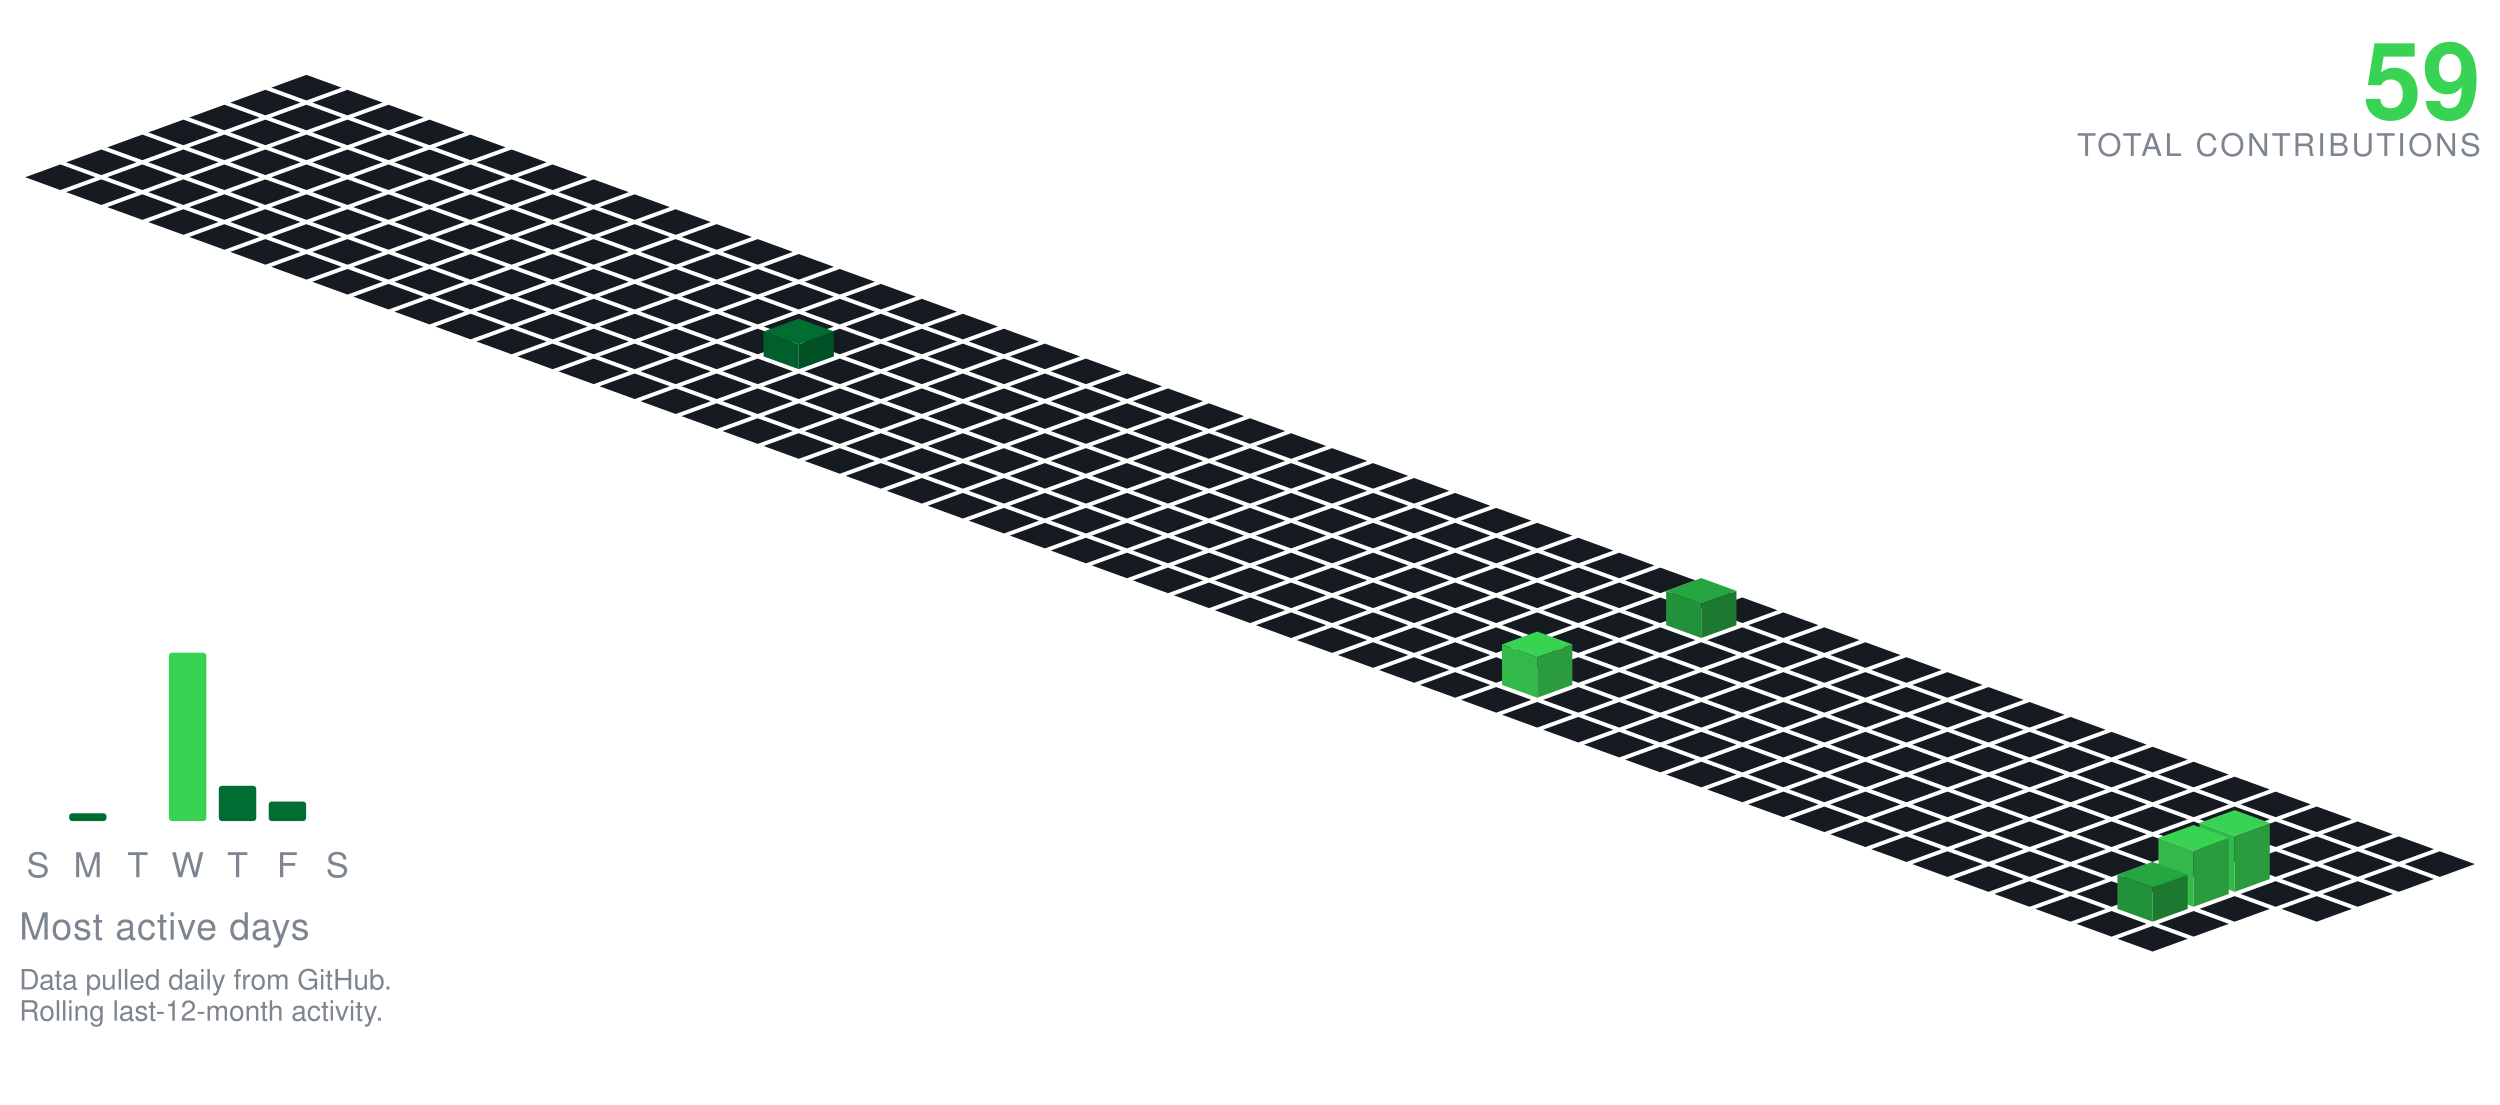
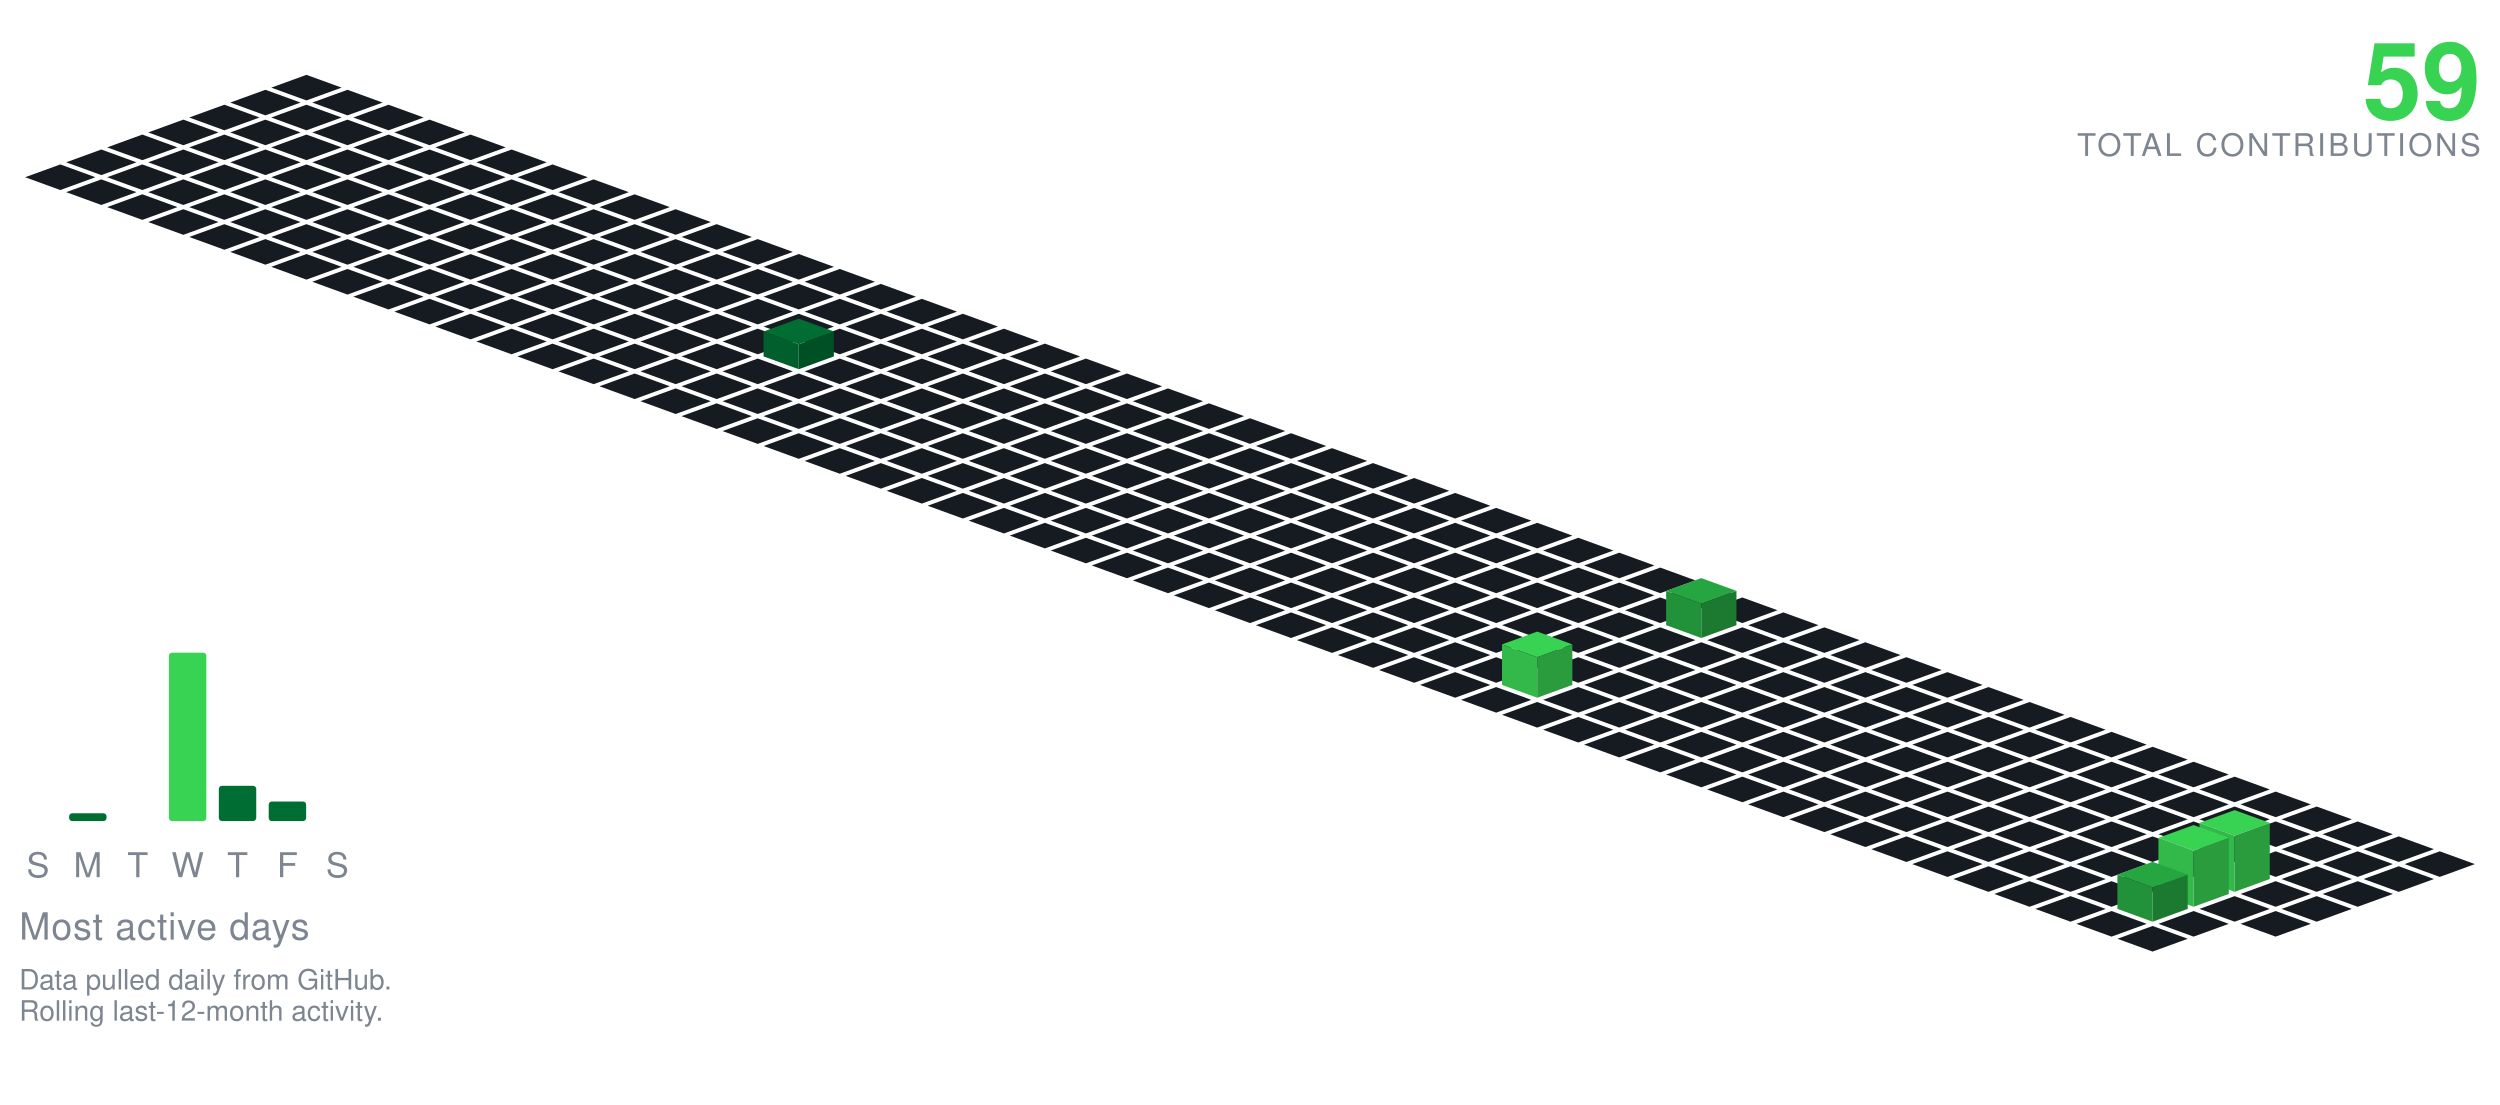
<svg xmlns="http://www.w3.org/2000/svg" viewBox="-98.09 -24.00 801.34 354.30" width="801" height="354">
  <polygon points="0.00,0.00 11.28,4.10 0.00,8.21 -11.28,4.10" fill="#161b22" />
  <polygon points="-13.16,4.79 -1.88,8.89 -13.16,13.00 -24.43,8.89" fill="#161b22" />
  <polygon points="13.16,4.79 24.43,8.89 13.16,13.00 1.88,8.89" fill="#161b22" />
  <polygon points="-26.31,9.58 -15.04,13.68 -26.31,17.79 -37.59,13.68" fill="#161b22" />
  <polygon points="0.00,9.58 11.28,13.68 0.00,17.79 -11.28,13.68" fill="#161b22" />
  <polygon points="26.31,9.58 37.59,13.68 26.31,17.79 15.04,13.68" fill="#161b22" />
  <polygon points="-39.47,14.36 -28.19,18.47 -39.47,22.57 -50.74,18.47" fill="#161b22" />
  <polygon points="-13.16,14.36 -1.88,18.47 -13.16,22.57 -24.43,18.47" fill="#161b22" />
  <polygon points="13.16,14.36 24.43,18.47 13.16,22.57 1.88,18.47" fill="#161b22" />
  <polygon points="39.47,14.36 50.74,18.47 39.47,22.57 28.19,18.47" fill="#161b22" />
  <polygon points="-52.62,19.15 -41.35,23.26 -52.62,27.36 -63.90,23.26" fill="#161b22" />
  <polygon points="-26.31,19.15 -15.04,23.26 -26.31,27.36 -37.59,23.26" fill="#161b22" />
  <polygon points="0.00,19.15 11.28,23.26 0.00,27.36 -11.28,23.26" fill="#161b22" />
  <polygon points="26.31,19.15 37.59,23.26 26.31,27.36 15.04,23.26" fill="#161b22" />
  <polygon points="52.62,19.15 63.90,23.26 52.62,27.36 41.35,23.26" fill="#161b22" />
  <polygon points="-65.78,23.94 -54.50,28.05 -65.78,32.15 -77.05,28.05" fill="#161b22" />
  <polygon points="-39.47,23.94 -28.19,28.05 -39.47,32.15 -50.74,28.05" fill="#161b22" />
  <polygon points="-13.16,23.94 -1.88,28.05 -13.16,32.15 -24.43,28.05" fill="#161b22" />
  <polygon points="13.16,23.94 24.43,28.05 13.16,32.15 1.88,28.05" fill="#161b22" />
  <polygon points="39.47,23.94 50.74,28.05 39.47,32.15 28.19,28.05" fill="#161b22" />
  <polygon points="65.78,23.94 77.05,28.05 65.78,32.15 54.50,28.05" fill="#161b22" />
  <polygon points="-78.93,28.73 -67.66,32.83 -78.93,36.94 -90.21,32.83" fill="#161b22" />
  <polygon points="-52.62,28.73 -41.35,32.83 -52.62,36.94 -63.90,32.83" fill="#161b22" />
  <polygon points="-26.31,28.73 -15.04,32.83 -26.31,36.94 -37.59,32.83" fill="#161b22" />
  <polygon points="0.00,28.73 11.28,32.83 0.00,36.94 -11.28,32.83" fill="#161b22" />
  <polygon points="26.31,28.73 37.59,32.83 26.31,36.94 15.04,32.83" fill="#161b22" />
  <polygon points="52.62,28.73 63.90,32.83 52.62,36.94 41.35,32.83" fill="#161b22" />
  <polygon points="78.93,28.73 90.21,32.83 78.93,36.94 67.66,32.83" fill="#161b22" />
  <polygon points="-65.78,33.52 -54.50,37.62 -65.78,41.73 -77.05,37.62" fill="#161b22" />
  <polygon points="-39.47,33.52 -28.19,37.62 -39.47,41.73 -50.74,37.62" fill="#161b22" />
  <polygon points="-13.16,33.52 -1.88,37.62 -13.16,41.73 -24.43,37.62" fill="#161b22" />
  <polygon points="13.16,33.52 24.43,37.62 13.16,41.73 1.88,37.62" fill="#161b22" />
  <polygon points="39.47,33.52 50.74,37.62 39.47,41.73 28.19,37.62" fill="#161b22" />
  <polygon points="65.78,33.52 77.05,37.62 65.78,41.73 54.50,37.62" fill="#161b22" />
  <polygon points="92.09,33.52 103.37,37.62 92.09,41.73 80.81,37.62" fill="#161b22" />
  <polygon points="-52.62,38.31 -41.35,42.41 -52.62,46.51 -63.90,42.41" fill="#161b22" />
  <polygon points="-26.31,38.31 -15.04,42.41 -26.31,46.51 -37.59,42.41" fill="#161b22" />
  <polygon points="0.00,38.31 11.28,42.41 0.00,46.51 -11.28,42.41" fill="#161b22" />
  <polygon points="26.31,38.31 37.59,42.41 26.31,46.51 15.04,42.41" fill="#161b22" />
  <polygon points="52.62,38.31 63.90,42.41 52.62,46.51 41.35,42.41" fill="#161b22" />
  <polygon points="78.93,38.31 90.21,42.41 78.93,46.51 67.66,42.41" fill="#161b22" />
  <polygon points="105.25,38.31 116.52,42.41 105.25,46.51 93.97,42.41" fill="#161b22" />
  <polygon points="-39.47,43.09 -28.19,47.20 -39.47,51.30 -50.74,47.20" fill="#161b22" />
  <polygon points="-13.16,43.09 -1.88,47.20 -13.16,51.30 -24.43,47.20" fill="#161b22" />
  <polygon points="13.16,43.09 24.43,47.20 13.16,51.30 1.88,47.20" fill="#161b22" />
  <polygon points="39.47,43.09 50.74,47.20 39.47,51.30 28.19,47.20" fill="#161b22" />
  <polygon points="65.78,43.09 77.05,47.20 65.78,51.30 54.50,47.20" fill="#161b22" />
  <polygon points="92.09,43.09 103.37,47.20 92.09,51.30 80.81,47.20" fill="#161b22" />
  <polygon points="118.40,43.09 129.68,47.20 118.40,51.30 107.12,47.20" fill="#161b22" />
  <polygon points="-26.31,47.88 -15.04,51.99 -26.31,56.09 -37.59,51.99" fill="#161b22" />
  <polygon points="0.00,47.88 11.28,51.99 0.00,56.09 -11.28,51.99" fill="#161b22" />
  <polygon points="26.31,47.88 37.59,51.99 26.31,56.09 15.04,51.99" fill="#161b22" />
  <polygon points="52.62,47.88 63.90,51.99 52.62,56.09 41.35,51.99" fill="#161b22" />
  <polygon points="78.93,47.88 90.21,51.99 78.93,56.09 67.66,51.99" fill="#161b22" />
  <polygon points="105.25,47.88 116.52,51.99 105.25,56.09 93.97,51.99" fill="#161b22" />
  <polygon points="131.56,47.88 142.83,51.99 131.56,56.09 120.28,51.99" fill="#161b22" />
  <polygon points="-13.16,52.67 -1.88,56.78 -13.16,60.88 -24.43,56.78" fill="#161b22" />
  <polygon points="13.16,52.67 24.43,56.78 13.16,60.88 1.88,56.78" fill="#161b22" />
  <polygon points="39.47,52.67 50.74,56.78 39.47,60.88 28.19,56.78" fill="#161b22" />
  <polygon points="65.78,52.67 77.05,56.78 65.78,60.88 54.50,56.78" fill="#161b22" />
  <polygon points="92.09,52.67 103.37,56.78 92.09,60.88 80.81,56.78" fill="#161b22" />
  <polygon points="118.40,52.67 129.68,56.78 118.40,60.88 107.12,56.78" fill="#161b22" />
  <polygon points="144.71,52.67 155.99,56.78 144.71,60.88 133.44,56.78" fill="#161b22" />
  <polygon points="0.00,57.46 11.28,61.56 0.00,65.67 -11.28,61.56" fill="#161b22" />
  <polygon points="26.31,57.46 37.59,61.56 26.31,65.67 15.04,61.56" fill="#161b22" />
  <polygon points="52.62,57.46 63.90,61.56 52.62,65.67 41.35,61.56" fill="#161b22" />
  <polygon points="78.93,57.46 90.21,61.56 78.93,65.67 67.66,61.56" fill="#161b22" />
  <polygon points="105.25,57.46 116.52,61.56 105.25,65.67 93.97,61.56" fill="#161b22" />
  <polygon points="131.56,57.46 142.83,61.56 131.56,65.67 120.28,61.56" fill="#161b22" />
  <polygon points="157.87,57.46 169.14,61.56 157.87,65.67 146.59,61.56" fill="#161b22" />
  <polygon points="13.16,62.25 24.43,66.35 13.16,70.46 1.88,66.35" fill="#161b22" />
  <polygon points="39.47,62.25 50.74,66.35 39.47,70.46 28.19,66.35" fill="#161b22" />
  <polygon points="65.78,62.25 77.05,66.35 65.78,70.46 54.50,66.35" fill="#161b22" />
  <polygon points="92.09,62.25 103.37,66.35 92.09,70.46 80.81,66.35" fill="#161b22" />
  <polygon points="118.40,62.25 129.68,66.35 118.40,70.46 107.12,66.35" fill="#161b22" />
  <polygon points="144.71,62.25 155.99,66.35 144.71,70.46 133.44,66.35" fill="#161b22" />
  <polygon points="171.02,62.25 182.30,66.35 171.02,70.46 159.75,66.35" fill="#161b22" />
  <polygon points="26.31,67.04 37.59,71.14 26.31,75.24 15.04,71.14" fill="#161b22" />
  <polygon points="52.62,67.04 63.90,71.14 52.62,75.24 41.35,71.14" fill="#161b22" />
  <polygon points="78.93,67.04 90.21,71.14 78.93,75.24 67.66,71.14" fill="#161b22" />
  <polygon points="105.25,67.04 116.52,71.14 105.25,75.24 93.97,71.14" fill="#161b22" />
  <polygon points="131.56,67.04 142.83,71.14 131.56,75.24 120.28,71.14" fill="#161b22" />
  <polygon points="157.87,67.04 169.14,71.14 157.87,75.24 146.59,71.14" fill="#161b22" />
  <polygon points="184.18,67.04 195.46,71.14 184.18,75.24 172.90,71.14" fill="#161b22" />
  <polygon points="39.47,71.82 50.74,75.93 39.47,80.03 28.19,75.93" fill="#161b22" />
  <polygon points="65.78,71.82 77.05,75.93 65.78,80.03 54.50,75.93" fill="#161b22" />
  <polygon points="92.09,71.82 103.37,75.93 92.09,80.03 80.81,75.93" fill="#161b22" />
  <polygon points="118.40,71.82 129.68,75.93 118.40,80.03 107.12,75.93" fill="#161b22" />
  <polygon points="144.71,71.82 155.99,75.93 144.71,80.03 133.44,75.93" fill="#161b22" />
  <polygon points="171.02,71.82 182.30,75.93 171.02,80.03 159.75,75.93" fill="#161b22" />
  <polygon points="197.34,71.82 208.61,75.93 197.34,80.03 186.06,75.93" fill="#161b22" />
  <polygon points="52.62,76.61 63.90,80.72 52.62,84.82 41.35,80.72" fill="#161b22" />
  <polygon points="78.93,76.61 90.21,80.72 78.93,84.82 67.66,80.72" fill="#161b22" />
  <polygon points="105.25,76.61 116.52,80.72 105.25,84.82 93.97,80.72" fill="#161b22" />
  <polygon points="131.56,76.61 142.83,80.72 131.56,84.82 120.28,80.72" fill="#161b22" />
  <polygon points="157.87,76.61 169.14,80.72 157.87,84.82 146.59,80.72" fill="#161b22" />
  <polygon points="184.18,76.61 195.46,80.72 184.18,84.82 172.90,80.72" fill="#161b22" />
  <polygon points="210.49,76.61 221.77,80.72 210.49,84.82 199.21,80.72" fill="#161b22" />
  <polygon points="65.78,81.40 77.05,85.51 65.78,89.61 54.50,85.51" fill="#161b22" />
  <polygon points="92.09,81.40 103.37,85.51 92.09,89.61 80.81,85.51" fill="#161b22" />
  <polygon points="118.40,81.40 129.68,85.51 118.40,89.61 107.12,85.51" fill="#161b22" />
  <polygon points="144.71,81.40 155.99,85.51 144.71,89.61 133.44,85.51" fill="#161b22" />
  <polygon points="171.02,81.40 182.30,85.51 171.02,89.61 159.75,85.51" fill="#161b22" />
  <polygon points="197.34,81.40 208.61,85.51 197.34,89.61 186.06,85.51" fill="#161b22" />
  <polygon points="223.65,81.40 234.92,85.51 223.65,89.61 212.37,85.51" fill="#161b22" />
  <polygon points="78.93,86.19 90.21,90.29 78.93,94.40 67.66,90.29" fill="#161b22" />
  <polygon points="105.25,86.19 116.52,90.29 105.25,94.40 93.97,90.29" fill="#161b22" />
  <polygon points="131.56,86.19 142.83,90.29 131.56,94.40 120.28,90.29" fill="#161b22" />
  <polygon points="184.18,86.19 195.46,90.29 184.18,94.40 172.90,90.29" fill="#161b22" />
  <polygon points="210.49,86.19 221.77,90.29 210.49,94.40 199.21,90.29" fill="#161b22" />
  <polygon points="236.80,86.19 248.08,90.29 236.80,94.40 225.53,90.29" fill="#161b22" />
  <polygon points="157.87,78.19 169.14,82.29 157.87,86.40 146.59,82.29" fill="#006d32" />
  <polygon points="146.59,90.29 146.59,82.29 157.87,86.40 157.87,94.40" fill="#005f2c" />
  <polygon points="157.87,94.40 157.87,86.40 169.14,82.29 169.14,90.29" fill="#005025" />
  <polygon points="92.09,90.98 103.37,95.08 92.09,99.19 80.81,95.08" fill="#161b22" />
  <polygon points="118.40,90.98 129.68,95.08 118.40,99.19 107.12,95.08" fill="#161b22" />
  <polygon points="144.71,90.98 155.99,95.08 144.71,99.19 133.44,95.08" fill="#161b22" />
  <polygon points="171.02,90.98 182.30,95.08 171.02,99.19 159.75,95.08" fill="#161b22" />
  <polygon points="197.34,90.98 208.61,95.08 197.34,99.19 186.06,95.08" fill="#161b22" />
  <polygon points="223.65,90.98 234.92,95.08 223.65,99.19 212.37,95.08" fill="#161b22" />
  <polygon points="249.96,90.98 261.23,95.08 249.96,99.19 238.68,95.08" fill="#161b22" />
  <polygon points="105.25,95.77 116.52,99.87 105.25,103.97 93.97,99.87" fill="#161b22" />
  <polygon points="131.56,95.77 142.83,99.87 131.56,103.97 120.28,99.87" fill="#161b22" />
  <polygon points="157.87,95.77 169.14,99.87 157.87,103.97 146.59,99.87" fill="#161b22" />
  <polygon points="184.18,95.77 195.46,99.87 184.18,103.97 172.90,99.87" fill="#161b22" />
  <polygon points="210.49,95.77 221.77,99.87 210.49,103.97 199.21,99.87" fill="#161b22" />
  <polygon points="236.80,95.77 248.08,99.87 236.80,103.97 225.53,99.87" fill="#161b22" />
  <polygon points="263.11,95.77 274.39,99.87 263.11,103.97 251.84,99.87" fill="#161b22" />
  <polygon points="118.40,100.55 129.68,104.66 118.40,108.76 107.12,104.66" fill="#161b22" />
  <polygon points="144.71,100.55 155.99,104.66 144.71,108.76 133.44,104.66" fill="#161b22" />
  <polygon points="171.02,100.55 182.30,104.66 171.02,108.76 159.75,104.66" fill="#161b22" />
  <polygon points="197.34,100.55 208.61,104.66 197.34,108.76 186.06,104.66" fill="#161b22" />
  <polygon points="223.65,100.55 234.92,104.66 223.65,108.76 212.37,104.66" fill="#161b22" />
  <polygon points="249.96,100.55 261.23,104.66 249.96,108.76 238.68,104.66" fill="#161b22" />
  <polygon points="276.27,100.55 287.55,104.66 276.27,108.76 264.99,104.66" fill="#161b22" />
  <polygon points="131.56,105.34 142.83,109.45 131.56,113.55 120.28,109.45" fill="#161b22" />
  <polygon points="157.87,105.34 169.14,109.45 157.87,113.55 146.59,109.45" fill="#161b22" />
  <polygon points="184.18,105.34 195.46,109.45 184.18,113.55 172.90,109.45" fill="#161b22" />
  <polygon points="210.49,105.34 221.77,109.45 210.49,113.55 199.21,109.45" fill="#161b22" />
  <polygon points="236.80,105.34 248.08,109.45 236.80,113.55 225.53,109.45" fill="#161b22" />
  <polygon points="263.11,105.34 274.39,109.45 263.11,113.55 251.84,109.45" fill="#161b22" />
  <polygon points="289.43,105.34 300.70,109.45 289.43,113.55 278.15,109.45" fill="#161b22" />
  <polygon points="144.71,110.13 155.99,114.23 144.71,118.34 133.44,114.23" fill="#161b22" />
  <polygon points="171.02,110.13 182.30,114.23 171.02,118.34 159.75,114.23" fill="#161b22" />
  <polygon points="197.34,110.13 208.61,114.23 197.34,118.34 186.06,114.23" fill="#161b22" />
  <polygon points="223.65,110.13 234.92,114.23 223.65,118.34 212.37,114.23" fill="#161b22" />
  <polygon points="249.96,110.13 261.23,114.23 249.96,118.34 238.68,114.23" fill="#161b22" />
  <polygon points="276.27,110.13 287.55,114.23 276.27,118.34 264.99,114.23" fill="#161b22" />
  <polygon points="302.58,110.13 313.86,114.23 302.58,118.34 291.30,114.23" fill="#161b22" />
  <polygon points="157.87,114.92 169.14,119.02 157.87,123.13 146.59,119.02" fill="#161b22" />
  <polygon points="184.18,114.92 195.46,119.02 184.18,123.13 172.90,119.02" fill="#161b22" />
  <polygon points="210.49,114.92 221.77,119.02 210.49,123.13 199.21,119.02" fill="#161b22" />
  <polygon points="236.80,114.92 248.08,119.02 236.80,123.13 225.53,119.02" fill="#161b22" />
  <polygon points="263.11,114.92 274.39,119.02 263.11,123.13 251.84,119.02" fill="#161b22" />
  <polygon points="289.43,114.92 300.70,119.02 289.43,123.13 278.15,119.02" fill="#161b22" />
  <polygon points="315.74,114.92 327.01,119.02 315.74,123.13 304.46,119.02" fill="#161b22" />
  <polygon points="171.02,119.71 182.30,123.81 171.02,127.92 159.75,123.81" fill="#161b22" />
  <polygon points="197.34,119.71 208.61,123.81 197.34,127.92 186.06,123.81" fill="#161b22" />
  <polygon points="223.65,119.71 234.92,123.81 223.65,127.92 212.37,123.81" fill="#161b22" />
  <polygon points="249.96,119.71 261.23,123.81 249.96,127.92 238.68,123.81" fill="#161b22" />
  <polygon points="276.27,119.71 287.55,123.81 276.27,127.92 264.99,123.81" fill="#161b22" />
  <polygon points="302.58,119.71 313.86,123.81 302.58,127.92 291.30,123.81" fill="#161b22" />
  <polygon points="328.89,119.71 340.17,123.81 328.89,127.92 317.62,123.81" fill="#161b22" />
  <polygon points="184.18,124.50 195.46,128.60 184.18,132.70 172.90,128.60" fill="#161b22" />
  <polygon points="210.49,124.50 221.77,128.60 210.49,132.70 199.21,128.60" fill="#161b22" />
  <polygon points="236.80,124.50 248.08,128.60 236.80,132.70 225.53,128.60" fill="#161b22" />
  <polygon points="263.11,124.50 274.39,128.60 263.11,132.70 251.84,128.60" fill="#161b22" />
  <polygon points="289.43,124.50 300.70,128.60 289.43,132.70 278.15,128.60" fill="#161b22" />
  <polygon points="315.74,124.50 327.01,128.60 315.74,132.70 304.46,128.60" fill="#161b22" />
  <polygon points="342.05,124.50 353.32,128.60 342.05,132.70 330.77,128.60" fill="#161b22" />
  <polygon points="197.34,129.28 208.61,133.39 197.34,137.49 186.06,133.39" fill="#161b22" />
  <polygon points="223.65,129.28 234.92,133.39 223.65,137.49 212.37,133.39" fill="#161b22" />
  <polygon points="249.96,129.28 261.23,133.39 249.96,137.49 238.68,133.39" fill="#161b22" />
  <polygon points="276.27,129.28 287.55,133.39 276.27,137.49 264.99,133.39" fill="#161b22" />
  <polygon points="302.58,129.28 313.86,133.39 302.58,137.49 291.30,133.39" fill="#161b22" />
  <polygon points="328.89,129.28 340.17,133.39 328.89,137.49 317.62,133.39" fill="#161b22" />
  <polygon points="355.20,129.28 366.48,133.39 355.20,137.49 343.93,133.39" fill="#161b22" />
  <polygon points="210.49,134.07 221.77,138.18 210.49,142.28 199.21,138.18" fill="#161b22" />
  <polygon points="236.80,134.07 248.08,138.18 236.80,142.28 225.53,138.18" fill="#161b22" />
  <polygon points="263.11,134.07 274.39,138.18 263.11,142.28 251.84,138.18" fill="#161b22" />
  <polygon points="289.43,134.07 300.70,138.18 289.43,142.28 278.15,138.18" fill="#161b22" />
  <polygon points="315.74,134.07 327.01,138.18 315.74,142.28 304.46,138.18" fill="#161b22" />
  <polygon points="342.05,134.07 353.32,138.18 342.05,142.28 330.77,138.18" fill="#161b22" />
  <polygon points="368.36,134.07 379.64,138.18 368.36,142.28 357.08,138.18" fill="#161b22" />
  <polygon points="223.65,138.86 234.92,142.96 223.65,147.07 212.37,142.96" fill="#161b22" />
  <polygon points="249.96,138.86 261.23,142.96 249.96,147.07 238.68,142.96" fill="#161b22" />
  <polygon points="276.27,138.86 287.55,142.96 276.27,147.07 264.99,142.96" fill="#161b22" />
  <polygon points="302.58,138.86 313.86,142.96 302.58,147.07 291.30,142.96" fill="#161b22" />
  <polygon points="328.89,138.86 340.17,142.96 328.89,147.07 317.62,142.96" fill="#161b22" />
  <polygon points="355.20,138.86 366.48,142.96 355.20,147.07 343.93,142.96" fill="#161b22" />
  <polygon points="381.52,138.86 392.79,142.96 381.52,147.07 370.24,142.96" fill="#161b22" />
  <polygon points="236.80,143.65 248.08,147.75 236.80,151.86 225.53,147.75" fill="#161b22" />
  <polygon points="263.11,143.65 274.39,147.75 263.11,151.86 251.84,147.75" fill="#161b22" />
  <polygon points="289.43,143.65 300.70,147.75 289.43,151.86 278.15,147.75" fill="#161b22" />
  <polygon points="315.74,143.65 327.01,147.75 315.74,151.86 304.46,147.75" fill="#161b22" />
  <polygon points="342.05,143.65 353.32,147.75 342.05,151.86 330.77,147.75" fill="#161b22" />
  <polygon points="368.36,143.65 379.64,147.75 368.36,151.86 357.08,147.75" fill="#161b22" />
  <polygon points="394.67,143.65 405.95,147.75 394.67,151.86 383.39,147.75" fill="#161b22" />
  <polygon points="249.96,148.44 261.23,152.54 249.96,156.65 238.68,152.54" fill="#161b22" />
  <polygon points="276.27,148.44 287.55,152.54 276.27,156.65 264.99,152.54" fill="#161b22" />
  <polygon points="302.58,148.44 313.86,152.54 302.58,156.65 291.30,152.54" fill="#161b22" />
  <polygon points="328.89,148.44 340.17,152.54 328.89,156.65 317.62,152.54" fill="#161b22" />
  <polygon points="355.20,148.44 366.48,152.54 355.20,156.65 343.93,152.54" fill="#161b22" />
  <polygon points="381.52,148.44 392.79,152.54 381.52,156.65 370.24,152.54" fill="#161b22" />
  <polygon points="407.83,148.44 419.10,152.54 407.83,156.65 396.55,152.54" fill="#161b22" />
  <polygon points="263.11,153.23 274.39,157.33 263.11,161.43 251.84,157.33" fill="#161b22" />
  <polygon points="289.43,153.23 300.70,157.33 289.43,161.43 278.15,157.33" fill="#161b22" />
  <polygon points="315.74,153.23 327.01,157.33 315.74,161.43 304.46,157.33" fill="#161b22" />
  <polygon points="342.05,153.23 353.32,157.33 342.05,161.43 330.77,157.33" fill="#161b22" />
  <polygon points="368.36,153.23 379.64,157.33 368.36,161.43 357.08,157.33" fill="#161b22" />
  <polygon points="394.67,153.23 405.95,157.33 394.67,161.43 383.39,157.33" fill="#161b22" />
  <polygon points="420.98,153.23 432.26,157.33 420.98,161.43 409.71,157.33" fill="#161b22" />
  <polygon points="276.27,158.01 287.55,162.12 276.27,166.22 264.99,162.12" fill="#161b22" />
  <polygon points="302.58,158.01 313.86,162.12 302.58,166.22 291.30,162.12" fill="#161b22" />
  <polygon points="328.89,158.01 340.17,162.12 328.89,166.22 317.62,162.12" fill="#161b22" />
  <polygon points="355.20,158.01 366.48,162.12 355.20,166.22 343.93,162.12" fill="#161b22" />
  <polygon points="381.52,158.01 392.79,162.12 381.52,166.22 370.24,162.12" fill="#161b22" />
  <polygon points="407.83,158.01 419.10,162.12 407.83,166.22 396.55,162.12" fill="#161b22" />
  <polygon points="434.14,158.01 445.41,162.12 434.14,166.22 422.86,162.12" fill="#161b22" />
  <polygon points="289.43,162.80 300.70,166.91 289.43,171.01 278.15,166.91" fill="#161b22" />
  <polygon points="315.74,162.80 327.01,166.91 315.74,171.01 304.46,166.91" fill="#161b22" />
  <polygon points="342.05,162.80 353.32,166.91 342.05,171.01 330.77,166.91" fill="#161b22" />
  <polygon points="368.36,162.80 379.64,166.91 368.36,171.01 357.08,166.91" fill="#161b22" />
  <polygon points="394.67,162.80 405.95,166.91 394.67,171.01 383.39,166.91" fill="#161b22" />
  <polygon points="420.98,162.80 432.26,166.91 420.98,171.01 409.71,166.91" fill="#161b22" />
  <polygon points="447.29,162.80 458.57,166.91 447.29,171.01 436.02,166.91" fill="#161b22" />
  <polygon points="302.58,167.59 313.86,171.69 302.58,175.80 291.30,171.69" fill="#161b22" />
  <polygon points="328.89,167.59 340.17,171.69 328.89,175.80 317.62,171.69" fill="#161b22" />
  <polygon points="355.20,167.59 366.48,171.69 355.20,175.80 343.93,171.69" fill="#161b22" />
  <polygon points="381.52,167.59 392.79,171.69 381.52,175.80 370.24,171.69" fill="#161b22" />
  <polygon points="407.83,167.59 419.10,171.69 407.83,175.80 396.55,171.69" fill="#161b22" />
  <polygon points="434.14,167.59 445.41,171.69 434.14,175.80 422.86,171.69" fill="#161b22" />
  <polygon points="460.45,167.59 471.73,171.69 460.45,175.80 449.17,171.69" fill="#161b22" />
  <polygon points="315.74,172.38 327.01,176.48 315.74,180.59 304.46,176.48" fill="#161b22" />
  <polygon points="342.05,172.38 353.32,176.48 342.05,180.59 330.77,176.48" fill="#161b22" />
  <polygon points="368.36,172.38 379.64,176.48 368.36,180.59 357.08,176.48" fill="#161b22" />
  <polygon points="394.67,172.38 405.95,176.48 394.67,180.59 383.39,176.48" fill="#161b22" />
  <polygon points="420.98,172.38 432.26,176.48 420.98,180.59 409.71,176.48" fill="#161b22" />
  <polygon points="473.61,172.38 484.88,176.48 473.61,180.59 462.33,176.48" fill="#161b22" />
  <polygon points="447.29,161.38 458.57,165.48 447.29,169.59 436.02,165.48" fill="#26a641" />
  <polygon points="436.02,176.48 436.02,165.48 447.29,169.59 447.29,180.59" fill="#219239" />
  <polygon points="447.29,180.59 447.29,169.59 458.57,165.48 458.57,176.48" fill="#1c7a30" />
  <polygon points="328.89,177.17 340.17,181.27 328.89,185.37 317.62,181.27" fill="#161b22" />
  <polygon points="355.20,177.17 366.48,181.27 355.20,185.37 343.93,181.27" fill="#161b22" />
  <polygon points="381.52,177.17 392.79,181.27 381.52,185.37 370.24,181.27" fill="#161b22" />
  <polygon points="407.83,177.17 419.10,181.27 407.83,185.37 396.55,181.27" fill="#161b22" />
  <polygon points="434.14,177.17 445.41,181.27 434.14,185.37 422.86,181.27" fill="#161b22" />
  <polygon points="460.45,177.17 471.73,181.27 460.45,185.37 449.17,181.27" fill="#161b22" />
  <polygon points="486.76,177.17 498.04,181.27 486.76,185.37 475.48,181.27" fill="#161b22" />
  <polygon points="342.05,181.95 353.32,186.06 342.05,190.16 330.77,186.06" fill="#161b22" />
  <polygon points="368.36,181.95 379.64,186.06 368.36,190.16 357.08,186.06" fill="#161b22" />
  <polygon points="394.67,181.95 405.95,186.06 394.67,190.16 383.39,186.06" fill="#161b22" />
  <polygon points="420.98,181.95 432.26,186.06 420.98,190.16 409.71,186.06" fill="#161b22" />
  <polygon points="447.29,181.95 458.57,186.06 447.29,190.16 436.02,186.06" fill="#161b22" />
  <polygon points="473.61,181.95 484.88,186.06 473.61,190.16 462.33,186.06" fill="#161b22" />
  <polygon points="499.92,181.95 511.19,186.06 499.92,190.16 488.64,186.06" fill="#161b22" />
  <polygon points="355.20,186.74 366.48,190.85 355.20,194.95 343.93,190.85" fill="#161b22" />
  <polygon points="381.52,186.74 392.79,190.85 381.52,194.95 370.24,190.85" fill="#161b22" />
  <polygon points="407.83,186.74 419.10,190.85 407.83,194.95 396.55,190.85" fill="#161b22" />
  <polygon points="434.14,186.74 445.41,190.85 434.14,194.95 422.86,190.85" fill="#161b22" />
  <polygon points="460.45,186.74 471.73,190.85 460.45,194.95 449.17,190.85" fill="#161b22" />
  <polygon points="486.76,186.74 498.04,190.85 486.76,194.95 475.48,190.85" fill="#161b22" />
  <polygon points="513.07,186.74 524.35,190.85 513.07,194.95 501.80,190.85" fill="#161b22" />
  <polygon points="368.36,191.53 379.64,195.64 368.36,199.74 357.08,195.64" fill="#161b22" />
  <polygon points="420.98,191.53 432.26,195.64 420.98,199.74 409.71,195.64" fill="#161b22" />
  <polygon points="447.29,191.53 458.57,195.64 447.29,199.74 436.02,195.64" fill="#161b22" />
  <polygon points="473.61,191.53 484.88,195.64 473.61,199.74 462.33,195.64" fill="#161b22" />
  <polygon points="499.92,191.53 511.19,195.64 499.92,199.74 488.64,195.64" fill="#161b22" />
  <polygon points="526.23,191.53 537.50,195.64 526.23,199.74 514.95,195.64" fill="#161b22" />
  <polygon points="394.67,178.53 405.95,182.64 394.67,186.74 383.39,182.64" fill="#39d353" />
  <polygon points="383.39,195.64 383.39,182.64 394.67,186.74 394.67,199.74" fill="#32b949" />
  <polygon points="394.67,199.74 394.67,186.74 405.95,182.64 405.95,195.64" fill="#2a9c3d" />
  <polygon points="381.52,196.32 392.79,200.42 381.52,204.53 370.24,200.42" fill="#161b22" />
  <polygon points="407.83,196.32 419.10,200.42 407.83,204.53 396.55,200.42" fill="#161b22" />
  <polygon points="434.14,196.32 445.41,200.42 434.14,204.53 422.86,200.42" fill="#161b22" />
  <polygon points="460.45,196.32 471.73,200.42 460.45,204.53 449.17,200.42" fill="#161b22" />
  <polygon points="486.76,196.32 498.04,200.42 486.76,204.53 475.48,200.42" fill="#161b22" />
  <polygon points="513.07,196.32 524.35,200.42 513.07,204.53 501.80,200.42" fill="#161b22" />
  <polygon points="539.38,196.32 550.66,200.42 539.38,204.53 528.11,200.42" fill="#161b22" />
  <polygon points="394.67,201.11 405.95,205.21 394.67,209.32 383.39,205.21" fill="#161b22" />
  <polygon points="420.98,201.11 432.26,205.21 420.98,209.32 409.71,205.21" fill="#161b22" />
  <polygon points="447.29,201.11 458.57,205.21 447.29,209.32 436.02,205.21" fill="#161b22" />
  <polygon points="473.61,201.11 484.88,205.21 473.61,209.32 462.33,205.21" fill="#161b22" />
  <polygon points="499.92,201.11 511.19,205.21 499.92,209.32 488.64,205.21" fill="#161b22" />
  <polygon points="526.23,201.11 537.50,205.21 526.23,209.32 514.95,205.21" fill="#161b22" />
  <polygon points="552.54,201.11 563.82,205.21 552.54,209.32 541.26,205.21" fill="#161b22" />
  <polygon points="407.83,205.90 419.10,210.00 407.83,214.10 396.55,210.00" fill="#161b22" />
  <polygon points="434.14,205.90 445.41,210.00 434.14,214.10 422.86,210.00" fill="#161b22" />
  <polygon points="460.45,205.90 471.73,210.00 460.45,214.10 449.17,210.00" fill="#161b22" />
  <polygon points="486.76,205.90 498.04,210.00 486.76,214.10 475.48,210.00" fill="#161b22" />
  <polygon points="513.07,205.90 524.35,210.00 513.07,214.10 501.80,210.00" fill="#161b22" />
  <polygon points="539.38,205.90 550.66,210.00 539.38,214.10 528.11,210.00" fill="#161b22" />
  <polygon points="565.69,205.90 576.97,210.00 565.69,214.10 554.42,210.00" fill="#161b22" />
  <polygon points="420.98,210.68 432.26,214.79 420.98,218.89 409.71,214.79" fill="#161b22" />
  <polygon points="447.29,210.68 458.57,214.79 447.29,218.89 436.02,214.79" fill="#161b22" />
  <polygon points="473.61,210.68 484.88,214.79 473.61,218.89 462.33,214.79" fill="#161b22" />
  <polygon points="499.92,210.68 511.19,214.79 499.92,218.89 488.64,214.79" fill="#161b22" />
  <polygon points="526.23,210.68 537.50,214.79 526.23,218.89 514.95,214.79" fill="#161b22" />
  <polygon points="552.54,210.68 563.82,214.79 552.54,218.89 541.26,214.79" fill="#161b22" />
  <polygon points="578.85,210.68 590.13,214.79 578.85,218.89 567.57,214.79" fill="#161b22" />
  <polygon points="434.14,215.47 445.41,219.58 434.14,223.68 422.86,219.58" fill="#161b22" />
  <polygon points="460.45,215.47 471.73,219.58 460.45,223.68 449.17,219.58" fill="#161b22" />
  <polygon points="486.76,215.47 498.04,219.58 486.76,223.68 475.48,219.58" fill="#161b22" />
  <polygon points="513.07,215.47 524.35,219.58 513.07,223.68 501.80,219.58" fill="#161b22" />
  <polygon points="539.38,215.47 550.66,219.58 539.38,223.68 528.11,219.58" fill="#161b22" />
  <polygon points="565.69,215.47 576.97,219.58 565.69,223.68 554.42,219.58" fill="#161b22" />
  <polygon points="592.01,215.47 603.28,219.58 592.01,223.68 580.73,219.58" fill="#161b22" />
  <polygon points="447.29,220.26 458.57,224.37 447.29,228.47 436.02,224.37" fill="#161b22" />
  <polygon points="473.61,220.26 484.88,224.37 473.61,228.47 462.33,224.37" fill="#161b22" />
  <polygon points="499.92,220.26 511.19,224.37 499.92,228.47 488.64,224.37" fill="#161b22" />
  <polygon points="526.23,220.26 537.50,224.37 526.23,228.47 514.95,224.37" fill="#161b22" />
  <polygon points="552.54,220.26 563.82,224.37 552.54,228.47 541.26,224.37" fill="#161b22" />
  <polygon points="578.85,220.26 590.13,224.37 578.85,228.47 567.57,224.37" fill="#161b22" />
  <polygon points="605.16,220.26 616.44,224.37 605.16,228.47 593.89,224.37" fill="#161b22" />
  <polygon points="460.45,225.05 471.73,229.15 460.45,233.26 449.17,229.15" fill="#161b22" />
  <polygon points="486.76,225.05 498.04,229.15 486.76,233.26 475.48,229.15" fill="#161b22" />
  <polygon points="513.07,225.05 524.35,229.15 513.07,233.26 501.80,229.15" fill="#161b22" />
  <polygon points="539.38,225.05 550.66,229.15 539.38,233.26 528.11,229.15" fill="#161b22" />
  <polygon points="565.69,225.05 576.97,229.15 565.69,233.26 554.42,229.15" fill="#161b22" />
  <polygon points="592.01,225.05 603.28,229.15 592.01,233.26 580.73,229.15" fill="#161b22" />
  <polygon points="618.32,225.05 629.59,229.15 618.32,233.26 607.04,229.15" fill="#161b22" />
  <polygon points="473.61,229.84 484.88,233.94 473.61,238.05 462.33,233.94" fill="#161b22" />
  <polygon points="499.92,229.84 511.19,233.94 499.92,238.05 488.64,233.94" fill="#161b22" />
  <polygon points="526.23,229.84 537.50,233.94 526.23,238.05 514.95,233.94" fill="#161b22" />
  <polygon points="552.54,229.84 563.82,233.94 552.54,238.05 541.26,233.94" fill="#161b22" />
  <polygon points="578.85,229.84 590.13,233.94 578.85,238.05 567.57,233.94" fill="#161b22" />
  <polygon points="605.16,229.84 616.44,233.94 605.16,238.05 593.89,233.94" fill="#161b22" />
  <polygon points="631.47,229.84 642.75,233.94 631.47,238.05 620.20,233.94" fill="#161b22" />
  <polygon points="486.76,234.63 498.04,238.73 486.76,242.83 475.48,238.73" fill="#161b22" />
  <polygon points="513.07,234.63 524.35,238.73 513.07,242.83 501.80,238.73" fill="#161b22" />
  <polygon points="539.38,234.63 550.66,238.73 539.38,242.83 528.11,238.73" fill="#161b22" />
  <polygon points="565.69,234.63 576.97,238.73 565.69,242.83 554.42,238.73" fill="#161b22" />
  <polygon points="592.01,234.63 603.28,238.73 592.01,242.83 580.73,238.73" fill="#161b22" />
  <polygon points="618.32,234.63 629.59,238.73 618.32,242.83 607.04,238.73" fill="#161b22" />
  <polygon points="644.63,234.63 655.91,238.73 644.63,242.83 633.35,238.73" fill="#161b22" />
  <polygon points="499.92,239.41 511.19,243.52 499.92,247.62 488.64,243.52" fill="#161b22" />
  <polygon points="526.23,239.41 537.50,243.52 526.23,247.62 514.95,243.52" fill="#161b22" />
  <polygon points="552.54,239.41 563.82,243.52 552.54,247.62 541.26,243.52" fill="#161b22" />
  <polygon points="578.85,239.41 590.13,243.52 578.85,247.62 567.57,243.52" fill="#161b22" />
  <polygon points="605.16,239.41 616.44,243.52 605.16,247.62 593.89,243.52" fill="#161b22" />
  <polygon points="631.47,239.41 642.75,243.52 631.47,247.62 620.20,243.52" fill="#161b22" />
  <polygon points="657.78,239.41 669.06,243.52 657.78,247.62 646.51,243.52" fill="#161b22" />
  <polygon points="513.07,244.20 524.35,248.31 513.07,252.41 501.80,248.31" fill="#161b22" />
  <polygon points="539.38,244.20 550.66,248.31 539.38,252.41 528.11,248.31" fill="#161b22" />
  <polygon points="565.69,244.20 576.97,248.31 565.69,252.41 554.42,248.31" fill="#161b22" />
  <polygon points="592.01,244.20 603.28,248.31 592.01,252.41 580.73,248.31" fill="#161b22" />
  <polygon points="618.32,244.20 629.59,248.31 618.32,252.41 607.04,248.31" fill="#161b22" />
  <polygon points="644.63,244.20 655.91,248.31 644.63,252.41 633.35,248.31" fill="#161b22" />
  <polygon points="670.94,244.20 682.22,248.31 670.94,252.41 659.66,248.31" fill="#161b22" />
  <polygon points="526.23,248.99 537.50,253.09 526.23,257.20 514.95,253.09" fill="#161b22" />
  <polygon points="552.54,248.99 563.82,253.09 552.54,257.20 541.26,253.09" fill="#161b22" />
  <polygon points="578.85,248.99 590.13,253.09 578.85,257.20 567.57,253.09" fill="#161b22" />
  <polygon points="605.16,248.99 616.44,253.09 605.16,257.20 593.89,253.09" fill="#161b22" />
  <polygon points="631.47,248.99 642.75,253.09 631.47,257.20 620.20,253.09" fill="#161b22" />
  <polygon points="657.78,248.99 669.06,253.09 657.78,257.20 646.51,253.09" fill="#161b22" />
  <polygon points="684.10,248.99 695.37,253.09 684.10,257.20 672.82,253.09" fill="#161b22" />
  <polygon points="539.38,253.78 550.66,257.88 539.38,261.99 528.11,257.88" fill="#161b22" />
  <polygon points="565.69,253.78 576.97,257.88 565.69,261.99 554.42,257.88" fill="#161b22" />
  <polygon points="592.01,253.78 603.28,257.88 592.01,261.99 580.73,257.88" fill="#161b22" />
  <polygon points="644.63,253.78 655.91,257.88 644.63,261.99 633.35,257.88" fill="#161b22" />
  <polygon points="670.94,253.78 682.22,257.88 670.94,261.99 659.66,257.88" fill="#161b22" />
  <polygon points="618.32,235.78 629.59,239.88 618.32,243.99 607.04,239.88" fill="#39d353" />
  <polygon points="607.04,257.88 607.04,239.88 618.32,243.99 618.32,261.99" fill="#32b949" />
  <polygon points="618.32,261.99 618.32,243.99 629.59,239.88 629.59,257.88" fill="#2a9c3d" />
  <polygon points="552.54,258.57 563.82,262.67 552.54,266.78 541.26,262.67" fill="#161b22" />
  <polygon points="578.85,258.57 590.13,262.67 578.85,266.78 567.57,262.67" fill="#161b22" />
  <polygon points="631.47,258.57 642.75,262.67 631.47,266.78 620.20,262.67" fill="#161b22" />
  <polygon points="657.78,258.57 669.06,262.67 657.78,266.78 646.51,262.67" fill="#161b22" />
  <polygon points="605.16,240.57 616.44,244.67 605.16,248.78 593.89,244.67" fill="#39d353" />
  <polygon points="593.89,262.67 593.89,244.67 605.16,248.78 605.16,266.78" fill="#32b949" />
  <polygon points="605.16,266.78 605.16,248.78 616.44,244.67 616.44,262.67" fill="#2a9c3d" />
  <polygon points="565.69,263.36 576.97,267.46 565.69,271.56 554.42,267.46" fill="#161b22" />
  <polygon points="618.32,263.36 629.59,267.46 618.32,271.56 607.04,267.46" fill="#161b22" />
  <polygon points="644.63,263.36 655.91,267.46 644.63,271.56 633.35,267.46" fill="#161b22" />
  <polygon points="592.01,252.36 603.28,256.46 592.01,260.56 580.73,256.46" fill="#26a641" />
  <polygon points="580.73,267.46 580.73,256.46 592.01,260.56 592.01,271.56" fill="#219239" />
  <polygon points="592.01,271.56 592.01,260.56 603.28,256.46 603.28,267.46" fill="#1c7a30" />
  <polygon points="578.85,268.14 590.13,272.25 578.85,276.35 567.57,272.25" fill="#161b22" />
  <polygon points="605.16,268.14 616.44,272.25 605.16,276.35 593.89,272.25" fill="#161b22" />
+   <polygon points="631.47,268.14 642.75,272.25 631.47,276.35 620.20,272.25" fill="#161b22" />
  <polygon points="592.01,272.93 603.28,277.04 592.01,281.14 580.73,277.04" fill="#161b22" />
  <text x="697.25" y="14.00" text-anchor="end" font-family="-apple-system, BlinkMacSystemFont, &quot;Segoe UI&quot;, Helvetica, Arial, sans-serif" font-size="34" font-weight="700" fill="#39d353">59</text>
  <text x="697.25" y="26.00" text-anchor="end" font-family="-apple-system, BlinkMacSystemFont, &quot;Segoe UI&quot;, Helvetica, Arial, sans-serif" font-size="10" fill="#7d8590" letter-spacing="0.8">TOTAL CONTRIBUTIONS</text>
  <rect x="-92.09" y="239.30" width="12" height="0.00" rx="1" fill="#006d32" />
  <text x="-86.09" y="257.30" text-anchor="middle" font-family="-apple-system, BlinkMacSystemFont, &quot;Segoe UI&quot;, Helvetica, Arial, sans-serif" font-size="11" fill="#7d8590">S</text>
  <rect x="-76.09" y="236.79" width="12" height="2.51" rx="1" fill="#006d32" />
  <text x="-70.09" y="257.30" text-anchor="middle" font-family="-apple-system, BlinkMacSystemFont, &quot;Segoe UI&quot;, Helvetica, Arial, sans-serif" font-size="11" fill="#7d8590">M</text>
  <rect x="-60.09" y="239.30" width="12" height="0.00" rx="1" fill="#006d32" />
  <text x="-54.09" y="257.30" text-anchor="middle" font-family="-apple-system, BlinkMacSystemFont, &quot;Segoe UI&quot;, Helvetica, Arial, sans-serif" font-size="11" fill="#7d8590">T</text>
  <rect x="-44.09" y="185.30" width="12" height="54.00" rx="1" fill="#39d353" />
  <text x="-38.09" y="257.30" text-anchor="middle" font-family="-apple-system, BlinkMacSystemFont, &quot;Segoe UI&quot;, Helvetica, Arial, sans-serif" font-size="11" fill="#7d8590">W</text>
  <rect x="-28.09" y="227.99" width="12" height="11.30" rx="1" fill="#006d32" />
  <text x="-22.09" y="257.30" text-anchor="middle" font-family="-apple-system, BlinkMacSystemFont, &quot;Segoe UI&quot;, Helvetica, Arial, sans-serif" font-size="11" fill="#7d8590">T</text>
  <rect x="-12.09" y="233.02" width="12" height="6.28" rx="1" fill="#006d32" />
  <text x="-6.09" y="257.30" text-anchor="middle" font-family="-apple-system, BlinkMacSystemFont, &quot;Segoe UI&quot;, Helvetica, Arial, sans-serif" font-size="11" fill="#7d8590">F</text>
  <rect x="3.91" y="239.30" width="12" height="0.00" rx="1" fill="#006d32" />
  <text x="9.91" y="257.30" text-anchor="middle" font-family="-apple-system, BlinkMacSystemFont, &quot;Segoe UI&quot;, Helvetica, Arial, sans-serif" font-size="11" fill="#7d8590">S</text>
  <text x="-92.09" y="277.30" font-family="-apple-system, BlinkMacSystemFont, &quot;Segoe UI&quot;, Helvetica, Arial, sans-serif" font-size="12" fill="#7d8590" letter-spacing="0.3">Most active days</text>
  <text x="-92.09" y="293.30" font-family="-apple-system, BlinkMacSystemFont, &quot;Segoe UI&quot;, Helvetica, Arial, sans-serif" font-size="9" fill="#7d8590">Data pulled daily from GitHub.</text>
  <text x="-92.09" y="303.30" font-family="-apple-system, BlinkMacSystemFont, &quot;Segoe UI&quot;, Helvetica, Arial, sans-serif" font-size="9" fill="#7d8590">Rolling last-12-month activity.</text>
</svg>
